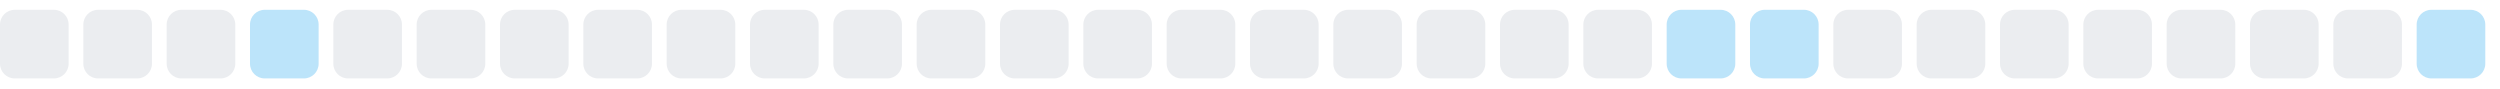
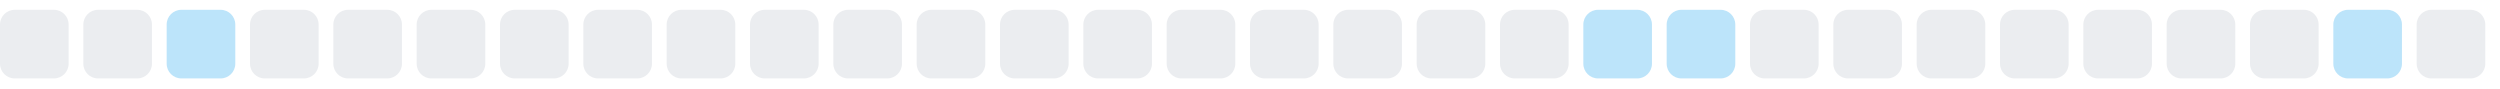
<svg xmlns="http://www.w3.org/2000/svg" width="255" height="9">
  <style>
        .level0 { fill: #ebedf0; }
        .level1 { fill: #bce4fa; }
        .level2 { fill: #75c7f7; }
        .level3 { fill: #30a9f2; }
        .level4 { fill: #008ee6; }
        @media (prefers-color-scheme: dark) {
          .level0 { fill: #161b22; }
          .level1 { fill: #0b3b5c; }
          .level2 { fill: #0a6299; }
          .level3 { fill: #008ee6; }
          .level4 { fill: #5bc4ff; }
        }
      </style>
  <rect x="0.0" y="1" width="7" height="7" rx="1.5" ry="1.5" class="level0" />
  <rect x="8.5" y="1" width="7" height="7" rx="1.5" ry="1.5" class="level0" />
-   <rect x="17.0" y="1" width="7" height="7" rx="1.5" ry="1.5" class="level0" />
-   <rect x="25.5" y="1" width="7" height="7" rx="1.5" ry="1.5" class="level1" />
+   <rect x="17.0" y="1" width="7" height="7" rx="1.5" ry="1.5" class="level1" />
+   <rect x="25.5" y="1" width="7" height="7" rx="1.5" ry="1.5" class="level0" />
  <rect x="34.0" y="1" width="7" height="7" rx="1.5" ry="1.5" class="level0" />
  <rect x="42.5" y="1" width="7" height="7" rx="1.5" ry="1.5" class="level0" />
  <rect x="51.0" y="1" width="7" height="7" rx="1.5" ry="1.5" class="level0" />
  <rect x="59.5" y="1" width="7" height="7" rx="1.5" ry="1.5" class="level0" />
  <rect x="68.0" y="1" width="7" height="7" rx="1.5" ry="1.5" class="level0" />
  <rect x="76.5" y="1" width="7" height="7" rx="1.5" ry="1.5" class="level0" />
  <rect x="85.0" y="1" width="7" height="7" rx="1.5" ry="1.5" class="level0" />
  <rect x="93.5" y="1" width="7" height="7" rx="1.5" ry="1.5" class="level0" />
  <rect x="102.0" y="1" width="7" height="7" rx="1.5" ry="1.5" class="level0" />
  <rect x="110.5" y="1" width="7" height="7" rx="1.5" ry="1.5" class="level0" />
  <rect x="119.0" y="1" width="7" height="7" rx="1.5" ry="1.5" class="level0" />
  <rect x="127.5" y="1" width="7" height="7" rx="1.5" ry="1.5" class="level0" />
  <rect x="136.0" y="1" width="7" height="7" rx="1.5" ry="1.5" class="level0" />
  <rect x="144.5" y="1" width="7" height="7" rx="1.5" ry="1.5" class="level0" />
  <rect x="153.0" y="1" width="7" height="7" rx="1.5" ry="1.5" class="level0" />
-   <rect x="161.5" y="1" width="7" height="7" rx="1.5" ry="1.5" class="level0" />
+   <rect x="161.5" y="1" width="7" height="7" rx="1.5" ry="1.5" class="level1" />
  <rect x="170.0" y="1" width="7" height="7" rx="1.5" ry="1.5" class="level1" />
-   <rect x="178.5" y="1" width="7" height="7" rx="1.5" ry="1.5" class="level1" />
+   <rect x="178.5" y="1" width="7" height="7" rx="1.5" ry="1.5" class="level0" />
  <rect x="187.0" y="1" width="7" height="7" rx="1.5" ry="1.5" class="level0" />
  <rect x="195.5" y="1" width="7" height="7" rx="1.5" ry="1.5" class="level0" />
  <rect x="204.0" y="1" width="7" height="7" rx="1.5" ry="1.5" class="level0" />
  <rect x="212.5" y="1" width="7" height="7" rx="1.5" ry="1.5" class="level0" />
  <rect x="221.0" y="1" width="7" height="7" rx="1.5" ry="1.5" class="level0" />
  <rect x="229.5" y="1" width="7" height="7" rx="1.5" ry="1.5" class="level0" />
-   <rect x="238.0" y="1" width="7" height="7" rx="1.5" ry="1.5" class="level0" />
-   <rect x="246.5" y="1" width="7" height="7" rx="1.5" ry="1.5" class="level1" />
+   <rect x="238.0" y="1" width="7" height="7" rx="1.5" ry="1.5" class="level1" />
+   <rect x="246.5" y="1" width="7" height="7" rx="1.5" ry="1.5" class="level0" />
</svg>
